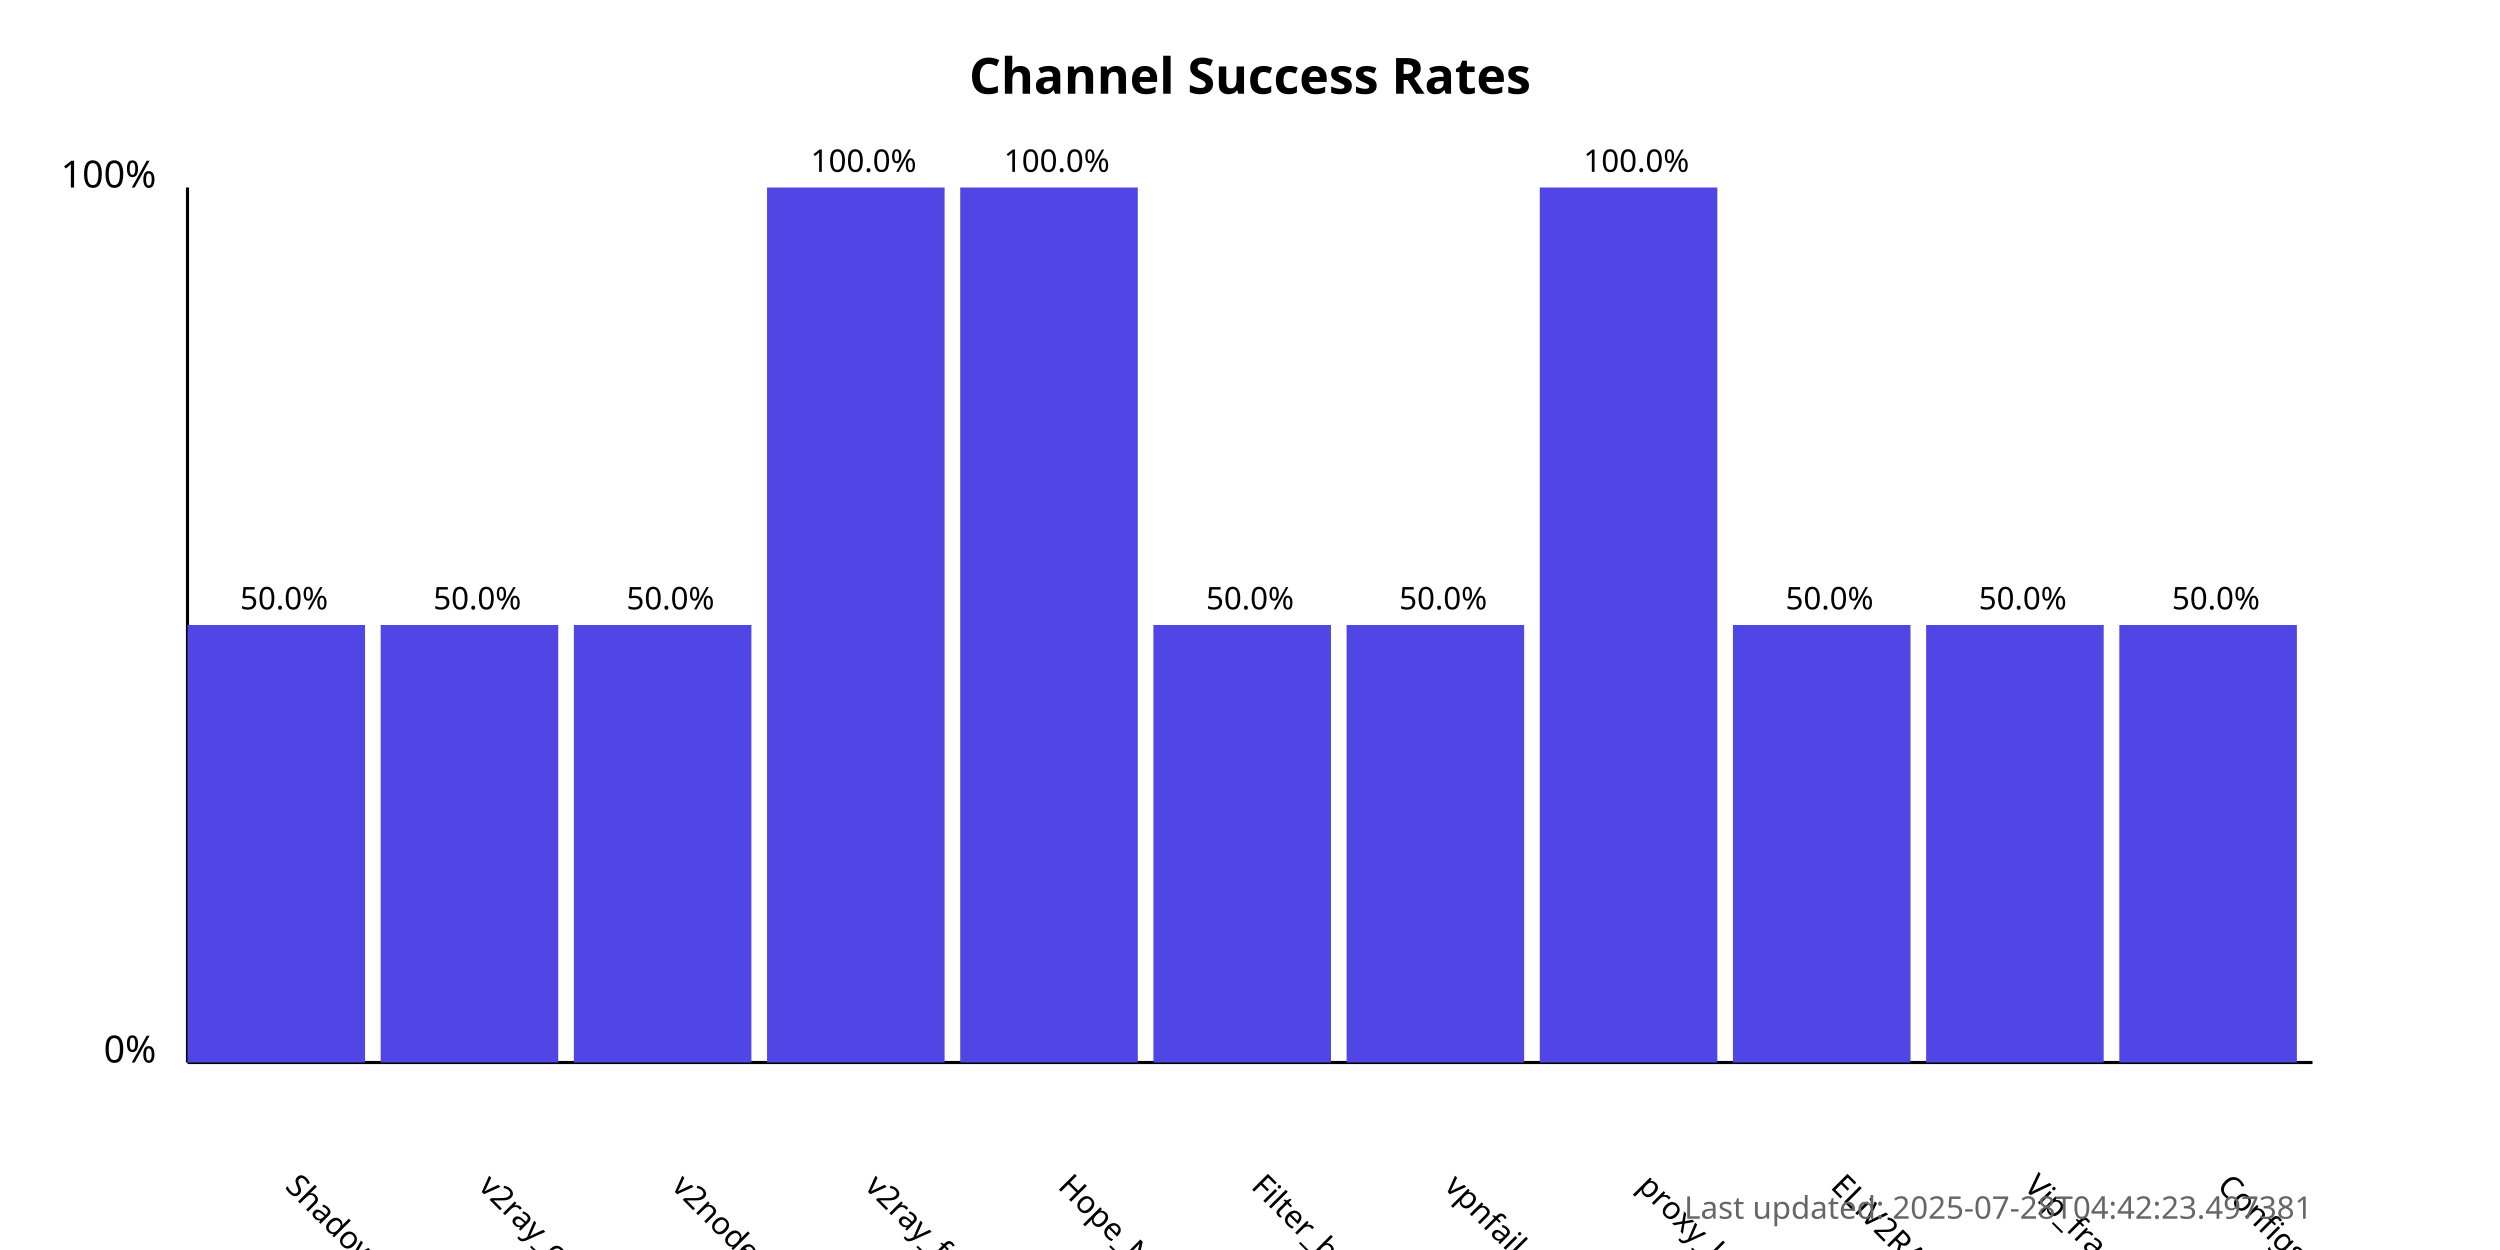
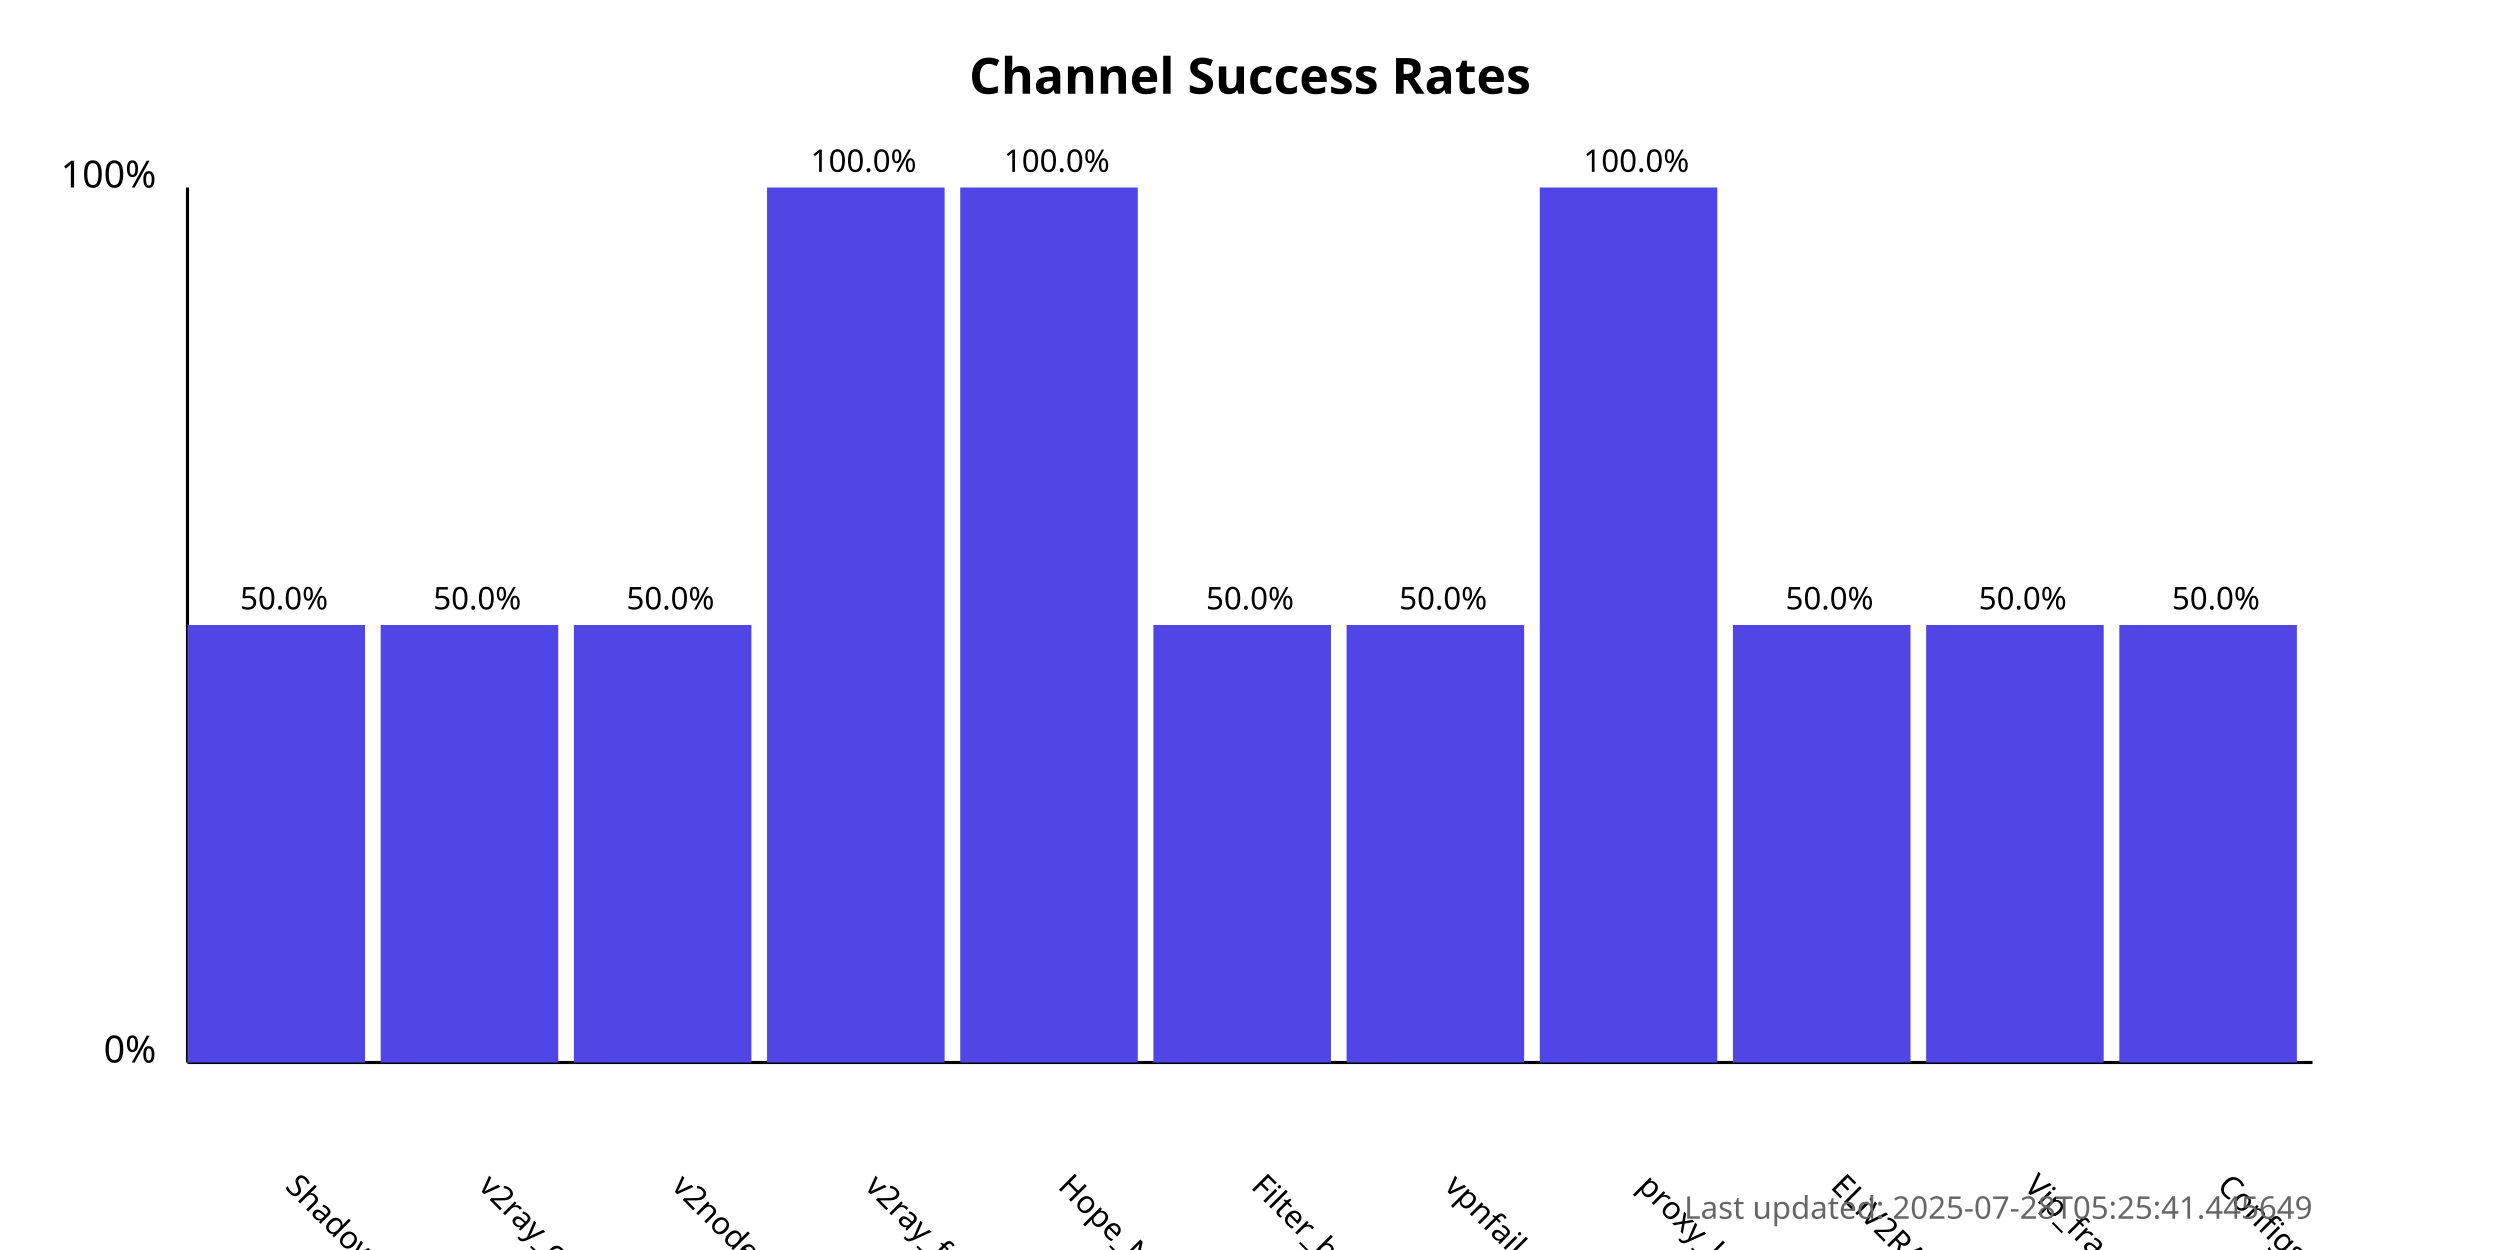
<svg xmlns="http://www.w3.org/2000/svg" width="800" height="400">
  <style>
            .chart-title { font: bold 16px sans-serif; }
            .axis-label { font: 12px sans-serif; }
            .tick-label { font: 10px sans-serif; }
            .bar { fill: #4f46e5; }
            .bar:hover { fill: #6366f1; }
            .timestamp { font: 10px sans-serif; fill: #666; }
        </style>
  <text x="400.0" y="30" text-anchor="middle" class="chart-title">
            Channel Success Rates
        </text>
  <line x1="60" y1="340" x2="60" y2="60" stroke="black" stroke-width="1" />
  <line x1="60" y1="340" x2="740" y2="340" stroke="black" stroke-width="1" />
  <text x="50" y="340" text-anchor="end" class="axis-label">0%</text>
  <text x="50" y="60" text-anchor="end" class="axis-label">100%</text>
  <g>
    <rect x="60" y="200.0" width="56.818" height="140.0" class="bar" />
    <text x="90.909" y="380" transform="rotate(45, 90.90909, 380)" text-anchor="start" class="tick-label">
                ShadowProxy66
            </text>
    <text x="90.909" y="195.0" text-anchor="middle" class="tick-label">
                50.0%
            </text>
  </g>
  <g>
    <rect x="121.818" y="200.0" width="56.818" height="140.0" class="bar" />
    <text x="152.727" y="380" transform="rotate(45, 152.7273, 380)" text-anchor="start" class="tick-label">
                v2ray_configs_pool
            </text>
    <text x="152.727" y="195.0" text-anchor="middle" class="tick-label">
                50.0%
            </text>
  </g>
  <g>
    <rect x="183.636" y="200.0" width="56.818" height="140.0" class="bar" />
    <text x="214.545" y="380" transform="rotate(45, 214.5455, 380)" text-anchor="start" class="tick-label">
                v2nodes
            </text>
    <text x="214.545" y="195.0" text-anchor="middle" class="tick-label">
                50.0%
            </text>
  </g>
  <g>
    <rect x="245.455" y="60.0" width="56.818" height="280.0" class="bar" />
    <text x="276.364" y="380" transform="rotate(45, 276.3636, 380)" text-anchor="start" class="tick-label">
                v2ray_free_conf
            </text>
    <text x="276.364" y="55.0" text-anchor="middle" class="tick-label">
                100.0%
            </text>
  </g>
  <g>
    <rect x="307.273" y="60.0" width="56.818" height="280.0" class="bar" />
    <text x="338.182" y="380" transform="rotate(45, 338.1818, 380)" text-anchor="start" class="tick-label">
                Hope_Net
            </text>
    <text x="338.182" y="55.0" text-anchor="middle" class="tick-label">
                100.0%
            </text>
  </g>
  <g>
    <rect x="369.091" y="200.0" width="56.818" height="140.0" class="bar" />
    <text x="400.0" y="380" transform="rotate(45, 400.0, 380)" text-anchor="start" class="tick-label">
                Filter_breaker
            </text>
    <text x="400.0" y="195.0" text-anchor="middle" class="tick-label">
                50.0%
            </text>
  </g>
  <g>
    <rect x="430.909" y="200.0" width="56.818" height="140.0" class="bar" />
    <text x="461.818" y="380" transform="rotate(45, 461.8182, 380)" text-anchor="start" class="tick-label">
                vpnfail_vless
            </text>
    <text x="461.818" y="195.0" text-anchor="middle" class="tick-label">
                50.0%
            </text>
  </g>
  <g>
    <rect x="492.727" y="60.0" width="56.818" height="280.0" class="bar" />
    <text x="523.636" y="380" transform="rotate(45, 523.6364, 380)" text-anchor="start" class="tick-label">
                proxy_kafee
            </text>
    <text x="523.636" y="55.0" text-anchor="middle" class="tick-label">
                100.0%
            </text>
  </g>
  <g>
    <rect x="554.545" y="200.0" width="56.818" height="140.0" class="bar" />
    <text x="585.455" y="380" transform="rotate(45, 585.4545, 380)" text-anchor="start" class="tick-label">
                ELiV2RAY
            </text>
    <text x="585.455" y="195.0" text-anchor="middle" class="tick-label">
                50.0%
            </text>
  </g>
  <g>
    <rect x="616.364" y="200.0" width="56.818" height="140.0" class="bar" />
    <text x="647.273" y="380" transform="rotate(45, 647.2727, 380)" text-anchor="start" class="tick-label">
                Vip_fragment_v2ray
            </text>
    <text x="647.273" y="195.0" text-anchor="middle" class="tick-label">
                50.0%
            </text>
  </g>
  <g>
    <rect x="678.182" y="200.0" width="56.818" height="140.0" class="bar" />
    <text x="709.091" y="380" transform="rotate(45, 709.0909, 380)" text-anchor="start" class="tick-label">
                ConfigsHubPlus
            </text>
    <text x="709.091" y="195.0" text-anchor="middle" class="tick-label">
                50.0%
            </text>
  </g>
  <text x="740" y="390" text-anchor="end" class="timestamp">
-             Last updated: 2025-07-28T04:42:23.497381
+             Last updated: 2025-07-28T05:25:41.445649
        </text>
</svg>
